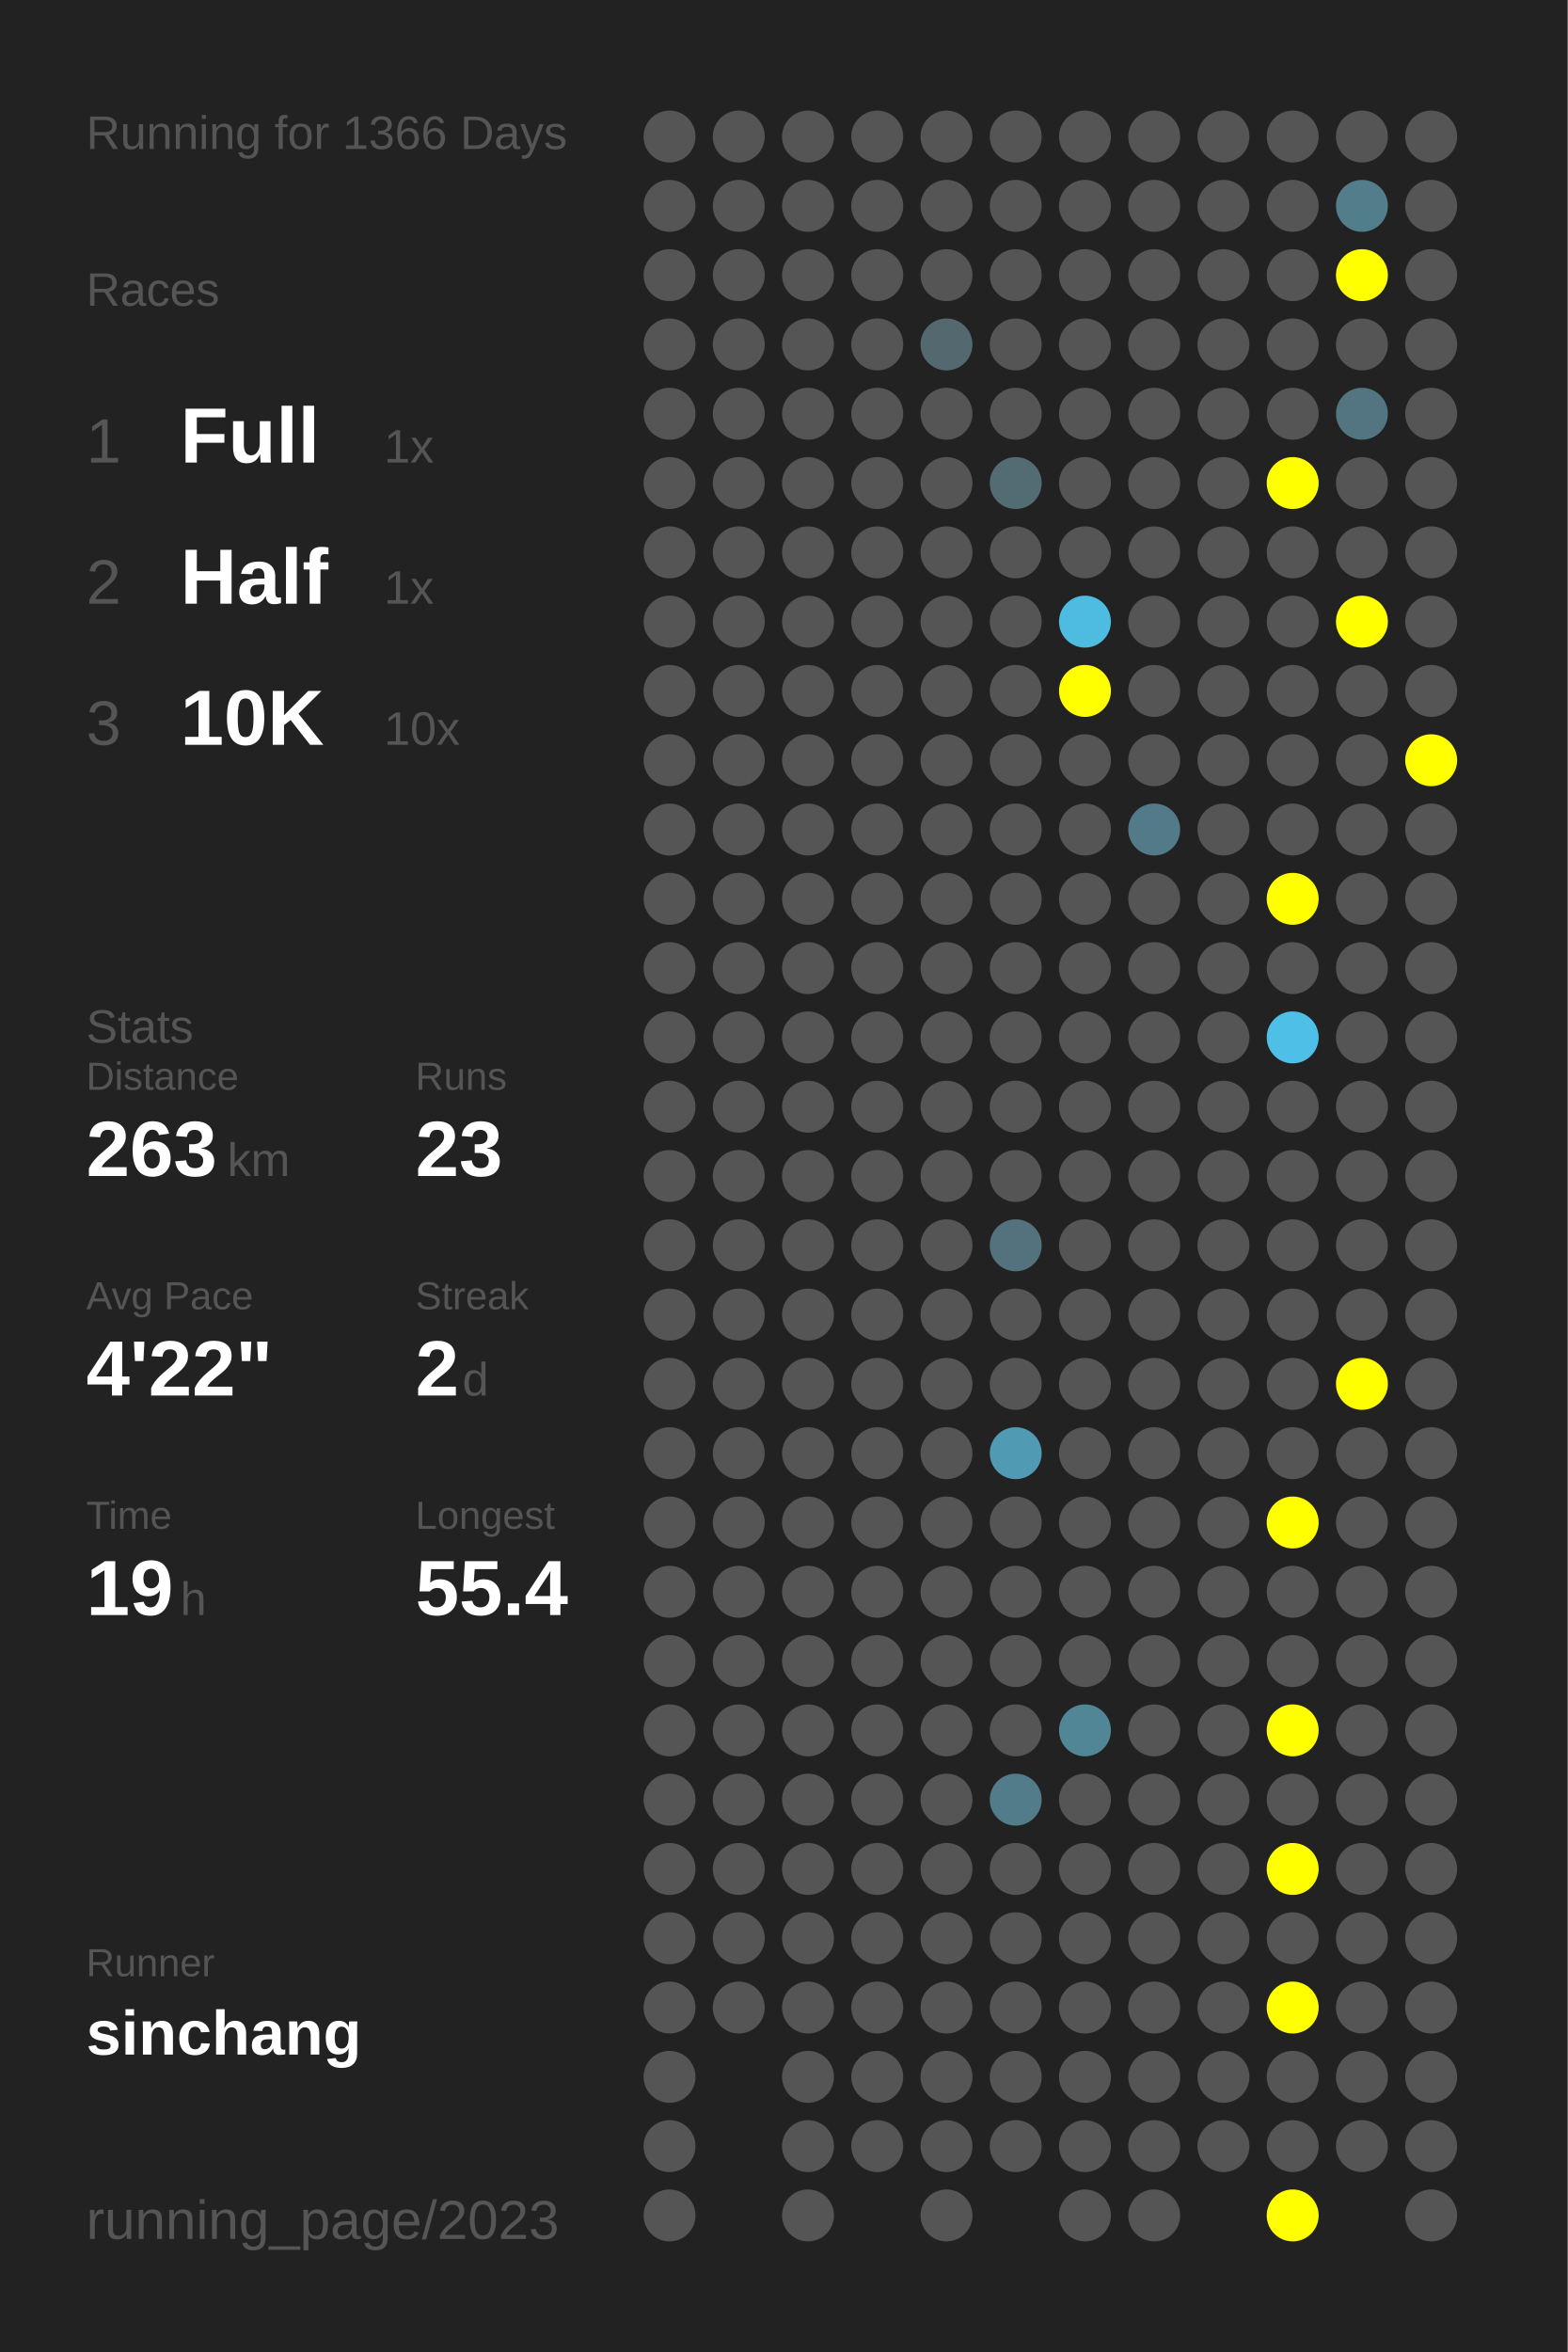
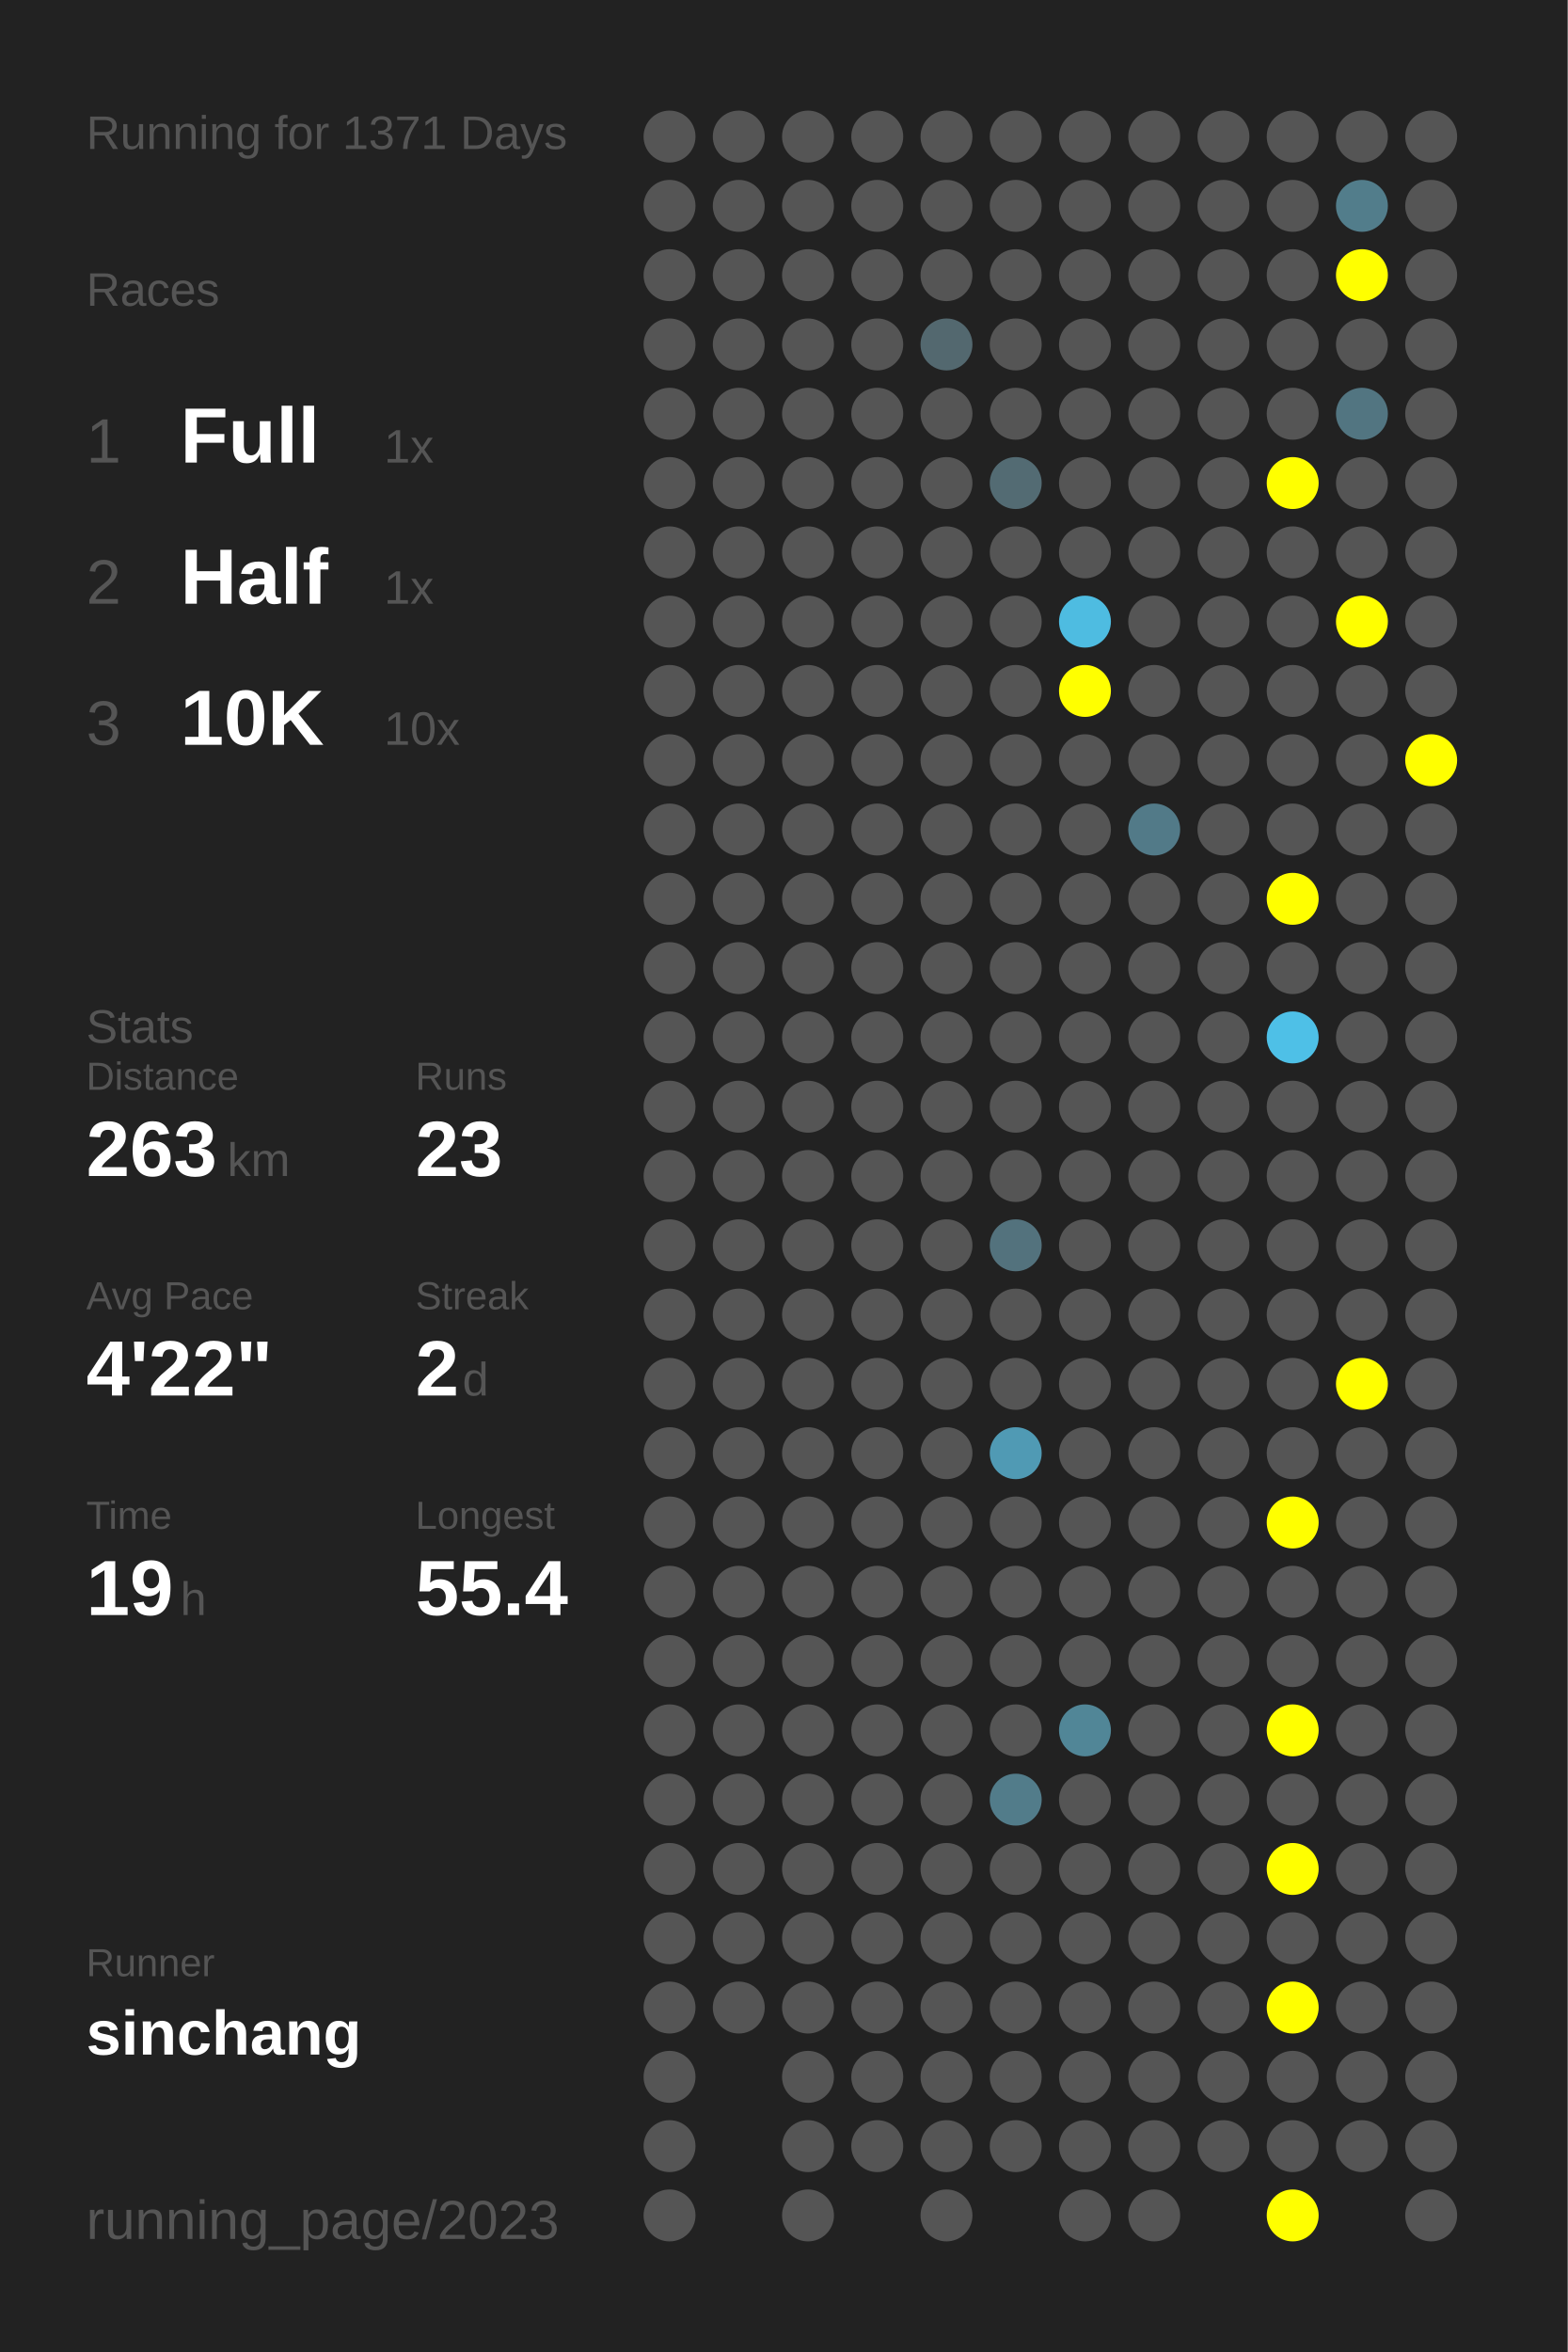
<svg xmlns="http://www.w3.org/2000/svg" baseProfile="full" height="300mm" version="1.1" viewBox="0,0,200,300" width="200mm">
  <defs />
  <rect fill="#222222" height="300" width="200" x="0" y="0" />
-   <text fill="#555555" style="font-size:6px; font-family:Arial;" x="11" y="19">Running for 1366 Days</text>
+   <text fill="#555555" style="font-size:6px; font-family:Arial;" x="11" y="19">Running for 1371 Days</text>
  <text fill="#555555" style="font-size:6px; font-family:Arial;" x="11" y="39">Races</text>
  <text fill="#555555" style="font-size:8px; font-family:Arial;" x="11" y="59">1</text>
  <text fill="#FFFFFF" style="font-size:10px; font-family:Arial; font-weight:bold;" x="23" y="59">Full</text>
  <text fill="#555555" style="font-size:6px; font-family:Arial;" x="49" y="59">1x</text>
  <text fill="#555555" style="font-size:8px; font-family:Arial;" x="11" y="77">2</text>
  <text fill="#FFFFFF" style="font-size:10px; font-family:Arial; font-weight:bold;" x="23" y="77">Half</text>
  <text fill="#555555" style="font-size:6px; font-family:Arial;" x="49" y="77">1x</text>
  <text fill="#555555" style="font-size:8px; font-family:Arial;" x="11" y="95">3</text>
  <text fill="#FFFFFF" style="font-size:10px; font-family:Arial; font-weight:bold;" x="23" y="95">10K</text>
  <text fill="#555555" style="font-size:6px; font-family:Arial;" x="49" y="95">10x</text>
  <text fill="#555555" style="font-size:6px; font-family:Arial;" x="11" y="133">Stats</text>
  <text fill="#555555" style="font-size:5px; font-family:Arial;" x="11" y="139">Distance</text>
  <text fill="#FFFFFF" style="font-size:10px; font-family:Arial; font-weight:bold;" x="11" y="150">263</text>
  <text fill="#555555" style="font-size:6px; font-family:Arial;" x="29" y="150">km</text>
  <text fill="#555555" style="font-size:5px; font-family:Arial;" x="53" y="139">Runs</text>
  <text fill="#FFFFFF" style="font-size:10px; font-family:Arial; font-weight:bold;" x="53" y="150">23</text>
  <text fill="#555555" style="font-size:5px; font-family:Arial;" x="11" y="167">Avg Pace</text>
  <text fill="#FFFFFF" style="font-size:10px; font-family:Arial; font-weight:bold;" x="11" y="178">4'22"</text>
  <text fill="#555555" style="font-size:5px; font-family:Arial;" x="53" y="167">Streak</text>
  <text fill="#FFFFFF" style="font-size:10px; font-family:Arial; font-weight:bold;" x="53" y="178">2</text>
  <text fill="#555555" style="font-size:6px; font-family:Arial;" x="59" y="178">d</text>
  <text fill="#555555" style="font-size:5px; font-family:Arial;" x="11" y="195">Time</text>
  <text fill="#FFFFFF" style="font-size:10px; font-family:Arial; font-weight:bold;" x="11" y="206">19</text>
  <text fill="#555555" style="font-size:6px; font-family:Arial;" x="23" y="206">h</text>
  <text fill="#555555" style="font-size:5px; font-family:Arial;" x="53" y="195">Longest</text>
  <text fill="#FFFFFF" style="font-size:10px; font-family:Arial; font-weight:bold;" x="53" y="206">55.4</text>
  <text fill="#555555" style="font-size:5px; font-family:Arial;" x="11" y="252.065">Runner</text>
  <text fill="#FFFFFF" style="font-size:8px; font-family:Arial; font-weight:bold;" x="11" y="262.065">sinchang</text>
  <text fill="#555555" style="font-size:7px; font-family:Arial;" x="11" y="285.581">running_page/2023</text>
  <circle cx="85.417" cy="17.419" fill="#555555" r="3.312" />
  <circle cx="85.417" cy="26.258" fill="#555555" r="3.312" />
  <circle cx="85.417" cy="35.097" fill="#555555" r="3.312" />
  <circle cx="85.417" cy="43.935" fill="#555555" r="3.312" />
  <circle cx="85.417" cy="52.774" fill="#555555" r="3.312" />
  <circle cx="85.417" cy="61.613" fill="#555555" r="3.312" />
  <circle cx="85.417" cy="70.452" fill="#555555" r="3.312" />
  <circle cx="85.417" cy="79.29" fill="#555555" r="3.312" />
  <circle cx="85.417" cy="88.129" fill="#555555" r="3.312" />
  <circle cx="85.417" cy="96.968" fill="#555555" r="3.312" />
  <circle cx="85.417" cy="105.806" fill="#555555" r="3.312" />
  <circle cx="85.417" cy="114.645" fill="#555555" r="3.312" />
  <circle cx="85.417" cy="123.484" fill="#555555" r="3.312" />
  <circle cx="85.417" cy="132.323" fill="#555555" r="3.312" />
  <circle cx="85.417" cy="141.161" fill="#555555" r="3.312" />
  <circle cx="85.417" cy="150" fill="#555555" r="3.312" />
  <circle cx="85.417" cy="158.839" fill="#555555" r="3.312" />
  <circle cx="85.417" cy="167.677" fill="#555555" r="3.312" />
  <circle cx="85.417" cy="176.516" fill="#555555" r="3.312" />
  <circle cx="85.417" cy="185.355" fill="#555555" r="3.312" />
  <circle cx="85.417" cy="194.194" fill="#555555" r="3.312" />
  <circle cx="85.417" cy="203.032" fill="#555555" r="3.312" />
  <circle cx="85.417" cy="211.871" fill="#555555" r="3.312" />
  <circle cx="85.417" cy="220.71" fill="#555555" r="3.312" />
  <circle cx="85.417" cy="229.548" fill="#555555" r="3.312" />
  <circle cx="85.417" cy="238.387" fill="#555555" r="3.312" />
  <circle cx="85.417" cy="247.226" fill="#555555" r="3.312" />
  <circle cx="85.417" cy="256.065" fill="#555555" r="3.312" />
  <circle cx="85.417" cy="264.903" fill="#555555" r="3.312" />
  <circle cx="85.417" cy="273.742" fill="#555555" r="3.312" />
  <circle cx="85.417" cy="282.581" fill="#555555" r="3.312" />
  <circle cx="94.25" cy="17.419" fill="#555555" r="3.312" />
  <circle cx="94.25" cy="26.258" fill="#555555" r="3.312" />
  <circle cx="94.25" cy="35.097" fill="#555555" r="3.312" />
  <circle cx="94.25" cy="43.935" fill="#555555" r="3.312" />
  <circle cx="94.25" cy="52.774" fill="#555555" r="3.312" />
  <circle cx="94.25" cy="61.613" fill="#555555" r="3.312" />
  <circle cx="94.25" cy="70.452" fill="#555555" r="3.312" />
  <circle cx="94.25" cy="79.29" fill="#555555" r="3.312" />
  <circle cx="94.25" cy="88.129" fill="#555555" r="3.312" />
  <circle cx="94.25" cy="96.968" fill="#555555" r="3.312" />
  <circle cx="94.25" cy="105.806" fill="#555555" r="3.312" />
  <circle cx="94.25" cy="114.645" fill="#555555" r="3.312" />
  <circle cx="94.25" cy="123.484" fill="#555555" r="3.312" />
  <circle cx="94.25" cy="132.323" fill="#555555" r="3.312" />
  <circle cx="94.25" cy="141.161" fill="#555555" r="3.312" />
  <circle cx="94.25" cy="150" fill="#555555" r="3.312" />
  <circle cx="94.25" cy="158.839" fill="#555555" r="3.312" />
  <circle cx="94.25" cy="167.677" fill="#555555" r="3.312" />
  <circle cx="94.25" cy="176.516" fill="#555555" r="3.312" />
  <circle cx="94.25" cy="185.355" fill="#555555" r="3.312" />
  <circle cx="94.25" cy="194.194" fill="#555555" r="3.312" />
  <circle cx="94.25" cy="203.032" fill="#555555" r="3.312" />
  <circle cx="94.25" cy="211.871" fill="#555555" r="3.312" />
  <circle cx="94.25" cy="220.71" fill="#555555" r="3.312" />
  <circle cx="94.25" cy="229.548" fill="#555555" r="3.312" />
  <circle cx="94.25" cy="238.387" fill="#555555" r="3.312" />
  <circle cx="94.25" cy="247.226" fill="#555555" r="3.312" />
  <circle cx="94.25" cy="256.065" fill="#555555" r="3.312" />
  <circle cx="103.083" cy="17.419" fill="#555555" r="3.312" />
  <circle cx="103.083" cy="26.258" fill="#555555" r="3.312" />
  <circle cx="103.083" cy="35.097" fill="#555555" r="3.312" />
  <circle cx="103.083" cy="43.935" fill="#555555" r="3.312" />
  <circle cx="103.083" cy="52.774" fill="#555555" r="3.312" />
  <circle cx="103.083" cy="61.613" fill="#555555" r="3.312" />
  <circle cx="103.083" cy="70.452" fill="#555555" r="3.312" />
  <circle cx="103.083" cy="79.29" fill="#555555" r="3.312" />
  <circle cx="103.083" cy="88.129" fill="#555555" r="3.312" />
  <circle cx="103.083" cy="96.968" fill="#555555" r="3.312" />
  <circle cx="103.083" cy="105.806" fill="#555555" r="3.312" />
  <circle cx="103.083" cy="114.645" fill="#555555" r="3.312" />
  <circle cx="103.083" cy="123.484" fill="#555555" r="3.312" />
  <circle cx="103.083" cy="132.323" fill="#555555" r="3.312" />
  <circle cx="103.083" cy="141.161" fill="#555555" r="3.312" />
  <circle cx="103.083" cy="150" fill="#555555" r="3.312" />
  <circle cx="103.083" cy="158.839" fill="#555555" r="3.312" />
  <circle cx="103.083" cy="167.677" fill="#555555" r="3.312" />
  <circle cx="103.083" cy="176.516" fill="#555555" r="3.312" />
  <circle cx="103.083" cy="185.355" fill="#555555" r="3.312" />
  <circle cx="103.083" cy="194.194" fill="#555555" r="3.312" />
  <circle cx="103.083" cy="203.032" fill="#555555" r="3.312" />
  <circle cx="103.083" cy="211.871" fill="#555555" r="3.312" />
  <circle cx="103.083" cy="220.71" fill="#555555" r="3.312" />
  <circle cx="103.083" cy="229.548" fill="#555555" r="3.312" />
  <circle cx="103.083" cy="238.387" fill="#555555" r="3.312" />
  <circle cx="103.083" cy="247.226" fill="#555555" r="3.312" />
  <circle cx="103.083" cy="256.065" fill="#555555" r="3.312" />
  <circle cx="103.083" cy="264.903" fill="#555555" r="3.312" />
  <circle cx="103.083" cy="273.742" fill="#555555" r="3.312" />
  <circle cx="103.083" cy="282.581" fill="#555555" r="3.312" />
  <circle cx="111.917" cy="17.419" fill="#555555" r="3.312" />
  <circle cx="111.917" cy="26.258" fill="#555555" r="3.312" />
  <circle cx="111.917" cy="35.097" fill="#555555" r="3.312" />
  <circle cx="111.917" cy="43.935" fill="#555555" r="3.312" />
  <circle cx="111.917" cy="52.774" fill="#555555" r="3.312" />
  <circle cx="111.917" cy="61.613" fill="#555555" r="3.312" />
  <circle cx="111.917" cy="70.452" fill="#555555" r="3.312" />
  <circle cx="111.917" cy="79.29" fill="#555555" r="3.312" />
  <circle cx="111.917" cy="88.129" fill="#555555" r="3.312" />
  <circle cx="111.917" cy="96.968" fill="#555555" r="3.312" />
  <circle cx="111.917" cy="105.806" fill="#555555" r="3.312" />
  <circle cx="111.917" cy="114.645" fill="#555555" r="3.312" />
  <circle cx="111.917" cy="123.484" fill="#555555" r="3.312" />
  <circle cx="111.917" cy="132.323" fill="#555555" r="3.312" />
  <circle cx="111.917" cy="141.161" fill="#555555" r="3.312" />
  <circle cx="111.917" cy="150" fill="#555555" r="3.312" />
  <circle cx="111.917" cy="158.839" fill="#555555" r="3.312" />
  <circle cx="111.917" cy="167.677" fill="#555555" r="3.312" />
  <circle cx="111.917" cy="176.516" fill="#555555" r="3.312" />
  <circle cx="111.917" cy="185.355" fill="#555555" r="3.312" />
  <circle cx="111.917" cy="194.194" fill="#555555" r="3.312" />
  <circle cx="111.917" cy="203.032" fill="#555555" r="3.312" />
  <circle cx="111.917" cy="211.871" fill="#555555" r="3.312" />
  <circle cx="111.917" cy="220.71" fill="#555555" r="3.312" />
  <circle cx="111.917" cy="229.548" fill="#555555" r="3.312" />
  <circle cx="111.917" cy="238.387" fill="#555555" r="3.312" />
  <circle cx="111.917" cy="247.226" fill="#555555" r="3.312" />
  <circle cx="111.917" cy="256.065" fill="#555555" r="3.312" />
  <circle cx="111.917" cy="264.903" fill="#555555" r="3.312" />
  <circle cx="111.917" cy="273.742" fill="#555555" r="3.312" />
  <circle cx="120.75" cy="17.419" fill="#555555" r="3.312" />
  <circle cx="120.75" cy="26.258" fill="#555555" r="3.312" />
  <circle cx="120.75" cy="35.097" fill="#555555" r="3.312" />
  <circle cx="120.75" cy="43.935" fill="#53686f" r="3.312" />
  <circle cx="120.75" cy="52.774" fill="#555555" r="3.312" />
  <circle cx="120.75" cy="61.613" fill="#555555" r="3.312" />
  <circle cx="120.75" cy="70.452" fill="#555555" r="3.312" />
  <circle cx="120.75" cy="79.29" fill="#555555" r="3.312" />
  <circle cx="120.75" cy="88.129" fill="#555555" r="3.312" />
  <circle cx="120.75" cy="96.968" fill="#555555" r="3.312" />
  <circle cx="120.75" cy="105.806" fill="#555555" r="3.312" />
  <circle cx="120.75" cy="114.645" fill="#555555" r="3.312" />
  <circle cx="120.75" cy="123.484" fill="#555555" r="3.312" />
  <circle cx="120.75" cy="132.323" fill="#555555" r="3.312" />
  <circle cx="120.75" cy="141.161" fill="#555555" r="3.312" />
  <circle cx="120.75" cy="150" fill="#555555" r="3.312" />
  <circle cx="120.75" cy="158.839" fill="#555555" r="3.312" />
  <circle cx="120.75" cy="167.677" fill="#555555" r="3.312" />
  <circle cx="120.75" cy="176.516" fill="#555555" r="3.312" />
  <circle cx="120.75" cy="185.355" fill="#555555" r="3.312" />
  <circle cx="120.75" cy="194.194" fill="#555555" r="3.312" />
  <circle cx="120.75" cy="203.032" fill="#555555" r="3.312" />
  <circle cx="120.75" cy="211.871" fill="#555555" r="3.312" />
  <circle cx="120.75" cy="220.71" fill="#555555" r="3.312" />
  <circle cx="120.75" cy="229.548" fill="#555555" r="3.312" />
  <circle cx="120.75" cy="238.387" fill="#555555" r="3.312" />
  <circle cx="120.75" cy="247.226" fill="#555555" r="3.312" />
  <circle cx="120.75" cy="256.065" fill="#555555" r="3.312" />
  <circle cx="120.75" cy="264.903" fill="#555555" r="3.312" />
  <circle cx="120.75" cy="273.742" fill="#555555" r="3.312" />
  <circle cx="120.75" cy="282.581" fill="#555555" r="3.312" />
  <circle cx="129.583" cy="17.419" fill="#555555" r="3.312" />
  <circle cx="129.583" cy="26.258" fill="#555555" r="3.312" />
  <circle cx="129.583" cy="35.097" fill="#555555" r="3.312" />
  <circle cx="129.583" cy="43.935" fill="#555555" r="3.312" />
  <circle cx="129.583" cy="52.774" fill="#555555" r="3.312" />
  <circle cx="129.583" cy="61.613" fill="#536b73" r="3.312" />
  <circle cx="129.583" cy="70.452" fill="#555555" r="3.312" />
  <circle cx="129.583" cy="79.29" fill="#555555" r="3.312" />
  <circle cx="129.583" cy="88.129" fill="#555555" r="3.312" />
  <circle cx="129.583" cy="96.968" fill="#555555" r="3.312" />
  <circle cx="129.583" cy="105.806" fill="#555555" r="3.312" />
  <circle cx="129.583" cy="114.645" fill="#555555" r="3.312" />
  <circle cx="129.583" cy="123.484" fill="#555555" r="3.312" />
  <circle cx="129.583" cy="132.323" fill="#555555" r="3.312" />
  <circle cx="129.583" cy="141.161" fill="#555555" r="3.312" />
  <circle cx="129.583" cy="150" fill="#555555" r="3.312" />
  <circle cx="129.583" cy="158.839" fill="#53727d" r="3.312" />
  <circle cx="129.583" cy="167.677" fill="#555555" r="3.312" />
  <circle cx="129.583" cy="176.516" fill="#555555" r="3.312" />
  <circle cx="129.583" cy="185.355" fill="#509ab4" r="3.312" />
  <circle cx="129.583" cy="194.194" fill="#555555" r="3.312" />
  <circle cx="129.583" cy="203.032" fill="#555555" r="3.312" />
  <circle cx="129.583" cy="211.871" fill="#555555" r="3.312" />
  <circle cx="129.583" cy="220.71" fill="#555555" r="3.312" />
  <circle cx="129.583" cy="229.548" fill="#527c8a" r="3.312" />
  <circle cx="129.583" cy="238.387" fill="#555555" r="3.312" />
  <circle cx="129.583" cy="247.226" fill="#555555" r="3.312" />
  <circle cx="129.583" cy="256.065" fill="#555555" r="3.312" />
  <circle cx="129.583" cy="264.903" fill="#555555" r="3.312" />
  <circle cx="129.583" cy="273.742" fill="#555555" r="3.312" />
  <circle cx="138.417" cy="17.419" fill="#555555" r="3.312" />
  <circle cx="138.417" cy="26.258" fill="#555555" r="3.312" />
  <circle cx="138.417" cy="35.097" fill="#555555" r="3.312" />
  <circle cx="138.417" cy="43.935" fill="#555555" r="3.312" />
  <circle cx="138.417" cy="52.774" fill="#555555" r="3.312" />
  <circle cx="138.417" cy="61.613" fill="#555555" r="3.312" />
  <circle cx="138.417" cy="70.452" fill="#555555" r="3.312" />
  <circle cx="138.417" cy="79.29" fill="#4ebce1" r="3.312" />
  <circle cx="138.417" cy="88.129" fill="#FFFF00" r="3.312" />
  <circle cx="138.417" cy="96.968" fill="#555555" r="3.312" />
  <circle cx="138.417" cy="105.806" fill="#555555" r="3.312" />
  <circle cx="138.417" cy="114.645" fill="#555555" r="3.312" />
  <circle cx="138.417" cy="123.484" fill="#555555" r="3.312" />
  <circle cx="138.417" cy="132.323" fill="#555555" r="3.312" />
  <circle cx="138.417" cy="141.161" fill="#555555" r="3.312" />
  <circle cx="138.417" cy="150" fill="#555555" r="3.312" />
  <circle cx="138.417" cy="158.839" fill="#555555" r="3.312" />
  <circle cx="138.417" cy="167.677" fill="#555555" r="3.312" />
  <circle cx="138.417" cy="176.516" fill="#555555" r="3.312" />
  <circle cx="138.417" cy="185.355" fill="#555555" r="3.312" />
  <circle cx="138.417" cy="194.194" fill="#555555" r="3.312" />
  <circle cx="138.417" cy="203.032" fill="#555555" r="3.312" />
  <circle cx="138.417" cy="211.871" fill="#555555" r="3.312" />
  <circle cx="138.417" cy="220.71" fill="#518697" r="3.312" />
  <circle cx="138.417" cy="229.548" fill="#555555" r="3.312" />
  <circle cx="138.417" cy="238.387" fill="#555555" r="3.312" />
  <circle cx="138.417" cy="247.226" fill="#555555" r="3.312" />
  <circle cx="138.417" cy="256.065" fill="#555555" r="3.312" />
  <circle cx="138.417" cy="264.903" fill="#555555" r="3.312" />
  <circle cx="138.417" cy="273.742" fill="#555555" r="3.312" />
  <circle cx="138.417" cy="282.581" fill="#555555" r="3.312" />
  <circle cx="147.25" cy="17.419" fill="#555555" r="3.312" />
  <circle cx="147.25" cy="26.258" fill="#555555" r="3.312" />
  <circle cx="147.25" cy="35.097" fill="#555555" r="3.312" />
  <circle cx="147.25" cy="43.935" fill="#555555" r="3.312" />
  <circle cx="147.25" cy="52.774" fill="#555555" r="3.312" />
  <circle cx="147.25" cy="61.613" fill="#555555" r="3.312" />
  <circle cx="147.25" cy="70.452" fill="#555555" r="3.312" />
  <circle cx="147.25" cy="79.29" fill="#555555" r="3.312" />
  <circle cx="147.25" cy="88.129" fill="#555555" r="3.312" />
  <circle cx="147.25" cy="96.968" fill="#555555" r="3.312" />
  <circle cx="147.25" cy="105.806" fill="#527a88" r="3.312" />
  <circle cx="147.25" cy="114.645" fill="#555555" r="3.312" />
  <circle cx="147.25" cy="123.484" fill="#555555" r="3.312" />
  <circle cx="147.25" cy="132.323" fill="#555555" r="3.312" />
  <circle cx="147.25" cy="141.161" fill="#555555" r="3.312" />
  <circle cx="147.25" cy="150" fill="#555555" r="3.312" />
  <circle cx="147.25" cy="158.839" fill="#555555" r="3.312" />
  <circle cx="147.25" cy="167.677" fill="#555555" r="3.312" />
  <circle cx="147.25" cy="176.516" fill="#555555" r="3.312" />
  <circle cx="147.25" cy="185.355" fill="#555555" r="3.312" />
  <circle cx="147.25" cy="194.194" fill="#555555" r="3.312" />
  <circle cx="147.25" cy="203.032" fill="#555555" r="3.312" />
  <circle cx="147.25" cy="211.871" fill="#555555" r="3.312" />
  <circle cx="147.25" cy="220.71" fill="#555555" r="3.312" />
  <circle cx="147.25" cy="229.548" fill="#555555" r="3.312" />
  <circle cx="147.25" cy="238.387" fill="#555555" r="3.312" />
  <circle cx="147.25" cy="247.226" fill="#555555" r="3.312" />
  <circle cx="147.25" cy="256.065" fill="#555555" r="3.312" />
  <circle cx="147.25" cy="264.903" fill="#555555" r="3.312" />
  <circle cx="147.25" cy="273.742" fill="#555555" r="3.312" />
  <circle cx="147.25" cy="282.581" fill="#555555" r="3.312" />
  <circle cx="156.083" cy="17.419" fill="#555555" r="3.312" />
  <circle cx="156.083" cy="26.258" fill="#555555" r="3.312" />
  <circle cx="156.083" cy="35.097" fill="#555555" r="3.312" />
  <circle cx="156.083" cy="43.935" fill="#555555" r="3.312" />
  <circle cx="156.083" cy="52.774" fill="#555555" r="3.312" />
  <circle cx="156.083" cy="61.613" fill="#555555" r="3.312" />
  <circle cx="156.083" cy="70.452" fill="#555555" r="3.312" />
  <circle cx="156.083" cy="79.29" fill="#555555" r="3.312" />
  <circle cx="156.083" cy="88.129" fill="#555555" r="3.312" />
  <circle cx="156.083" cy="96.968" fill="#555555" r="3.312" />
  <circle cx="156.083" cy="105.806" fill="#555555" r="3.312" />
  <circle cx="156.083" cy="114.645" fill="#555555" r="3.312" />
  <circle cx="156.083" cy="123.484" fill="#555555" r="3.312" />
  <circle cx="156.083" cy="132.323" fill="#555555" r="3.312" />
  <circle cx="156.083" cy="141.161" fill="#555555" r="3.312" />
  <circle cx="156.083" cy="150" fill="#555555" r="3.312" />
  <circle cx="156.083" cy="158.839" fill="#555555" r="3.312" />
  <circle cx="156.083" cy="167.677" fill="#555555" r="3.312" />
  <circle cx="156.083" cy="176.516" fill="#555555" r="3.312" />
  <circle cx="156.083" cy="185.355" fill="#555555" r="3.312" />
  <circle cx="156.083" cy="194.194" fill="#555555" r="3.312" />
  <circle cx="156.083" cy="203.032" fill="#555555" r="3.312" />
  <circle cx="156.083" cy="211.871" fill="#555555" r="3.312" />
  <circle cx="156.083" cy="220.71" fill="#555555" r="3.312" />
  <circle cx="156.083" cy="229.548" fill="#555555" r="3.312" />
  <circle cx="156.083" cy="238.387" fill="#555555" r="3.312" />
  <circle cx="156.083" cy="247.226" fill="#555555" r="3.312" />
  <circle cx="156.083" cy="256.065" fill="#555555" r="3.312" />
  <circle cx="156.083" cy="264.903" fill="#555555" r="3.312" />
  <circle cx="156.083" cy="273.742" fill="#555555" r="3.312" />
  <circle cx="164.917" cy="17.419" fill="#555555" r="3.312" />
  <circle cx="164.917" cy="26.258" fill="#555555" r="3.312" />
  <circle cx="164.917" cy="35.097" fill="#555555" r="3.312" />
  <circle cx="164.917" cy="43.935" fill="#555555" r="3.312" />
  <circle cx="164.917" cy="52.774" fill="#555555" r="3.312" />
  <circle cx="164.917" cy="61.613" fill="#FFFF00" r="3.312" />
  <circle cx="164.917" cy="70.452" fill="#555555" r="3.312" />
  <circle cx="164.917" cy="79.29" fill="#555555" r="3.312" />
  <circle cx="164.917" cy="88.129" fill="#555555" r="3.312" />
  <circle cx="164.917" cy="96.968" fill="#555555" r="3.312" />
  <circle cx="164.917" cy="105.806" fill="#555555" r="3.312" />
  <circle cx="164.917" cy="114.645" fill="#FFFF00" r="3.312" />
  <circle cx="164.917" cy="123.484" fill="#555555" r="3.312" />
  <circle cx="164.917" cy="132.323" fill="#4ec0e7" r="3.312" />
  <circle cx="164.917" cy="141.161" fill="#555555" r="3.312" />
  <circle cx="164.917" cy="150" fill="#555555" r="3.312" />
  <circle cx="164.917" cy="158.839" fill="#555555" r="3.312" />
  <circle cx="164.917" cy="167.677" fill="#555555" r="3.312" />
  <circle cx="164.917" cy="176.516" fill="#555555" r="3.312" />
  <circle cx="164.917" cy="185.355" fill="#555555" r="3.312" />
  <circle cx="164.917" cy="194.194" fill="#FFFF00" r="3.312" />
  <circle cx="164.917" cy="203.032" fill="#555555" r="3.312" />
  <circle cx="164.917" cy="211.871" fill="#555555" r="3.312" />
  <circle cx="164.917" cy="220.71" fill="#FFFF00" r="3.312" />
  <circle cx="164.917" cy="229.548" fill="#555555" r="3.312" />
  <circle cx="164.917" cy="238.387" fill="#FFFF00" r="3.312" />
  <circle cx="164.917" cy="247.226" fill="#555555" r="3.312" />
  <circle cx="164.917" cy="256.065" fill="#FFFF00" r="3.312" />
  <circle cx="164.917" cy="264.903" fill="#555555" r="3.312" />
  <circle cx="164.917" cy="273.742" fill="#555555" r="3.312" />
  <circle cx="164.917" cy="282.581" fill="#FFFF00" r="3.312" />
  <circle cx="173.75" cy="17.419" fill="#555555" r="3.312" />
  <circle cx="173.75" cy="26.258" fill="#527d8b" r="3.312" />
  <circle cx="173.75" cy="35.097" fill="#FFFF00" r="3.312" />
  <circle cx="173.75" cy="43.935" fill="#555555" r="3.312" />
  <circle cx="173.75" cy="52.774" fill="#527581" r="3.312" />
  <circle cx="173.75" cy="61.613" fill="#555555" r="3.312" />
  <circle cx="173.75" cy="70.452" fill="#555555" r="3.312" />
  <circle cx="173.75" cy="79.29" fill="#FFFF00" r="3.312" />
  <circle cx="173.75" cy="88.129" fill="#555555" r="3.312" />
  <circle cx="173.75" cy="96.968" fill="#555555" r="3.312" />
  <circle cx="173.75" cy="105.806" fill="#555555" r="3.312" />
  <circle cx="173.75" cy="114.645" fill="#555555" r="3.312" />
  <circle cx="173.75" cy="123.484" fill="#555555" r="3.312" />
  <circle cx="173.75" cy="132.323" fill="#555555" r="3.312" />
  <circle cx="173.75" cy="141.161" fill="#555555" r="3.312" />
  <circle cx="173.75" cy="150" fill="#555555" r="3.312" />
  <circle cx="173.75" cy="158.839" fill="#555555" r="3.312" />
  <circle cx="173.75" cy="167.677" fill="#555555" r="3.312" />
  <circle cx="173.75" cy="176.516" fill="#FFFF00" r="3.312" />
  <circle cx="173.75" cy="185.355" fill="#555555" r="3.312" />
  <circle cx="173.75" cy="194.194" fill="#555555" r="3.312" />
  <circle cx="173.75" cy="203.032" fill="#555555" r="3.312" />
  <circle cx="173.75" cy="211.871" fill="#555555" r="3.312" />
  <circle cx="173.75" cy="220.71" fill="#555555" r="3.312" />
  <circle cx="173.75" cy="229.548" fill="#555555" r="3.312" />
  <circle cx="173.75" cy="238.387" fill="#555555" r="3.312" />
  <circle cx="173.75" cy="247.226" fill="#555555" r="3.312" />
  <circle cx="173.75" cy="256.065" fill="#555555" r="3.312" />
  <circle cx="173.75" cy="264.903" fill="#555555" r="3.312" />
  <circle cx="173.75" cy="273.742" fill="#555555" r="3.312" />
  <circle cx="182.583" cy="17.419" fill="#555555" r="3.312" />
  <circle cx="182.583" cy="26.258" fill="#555555" r="3.312" />
  <circle cx="182.583" cy="35.097" fill="#555555" r="3.312" />
  <circle cx="182.583" cy="43.935" fill="#555555" r="3.312" />
  <circle cx="182.583" cy="52.774" fill="#555555" r="3.312" />
  <circle cx="182.583" cy="61.613" fill="#555555" r="3.312" />
  <circle cx="182.583" cy="70.452" fill="#555555" r="3.312" />
  <circle cx="182.583" cy="79.29" fill="#555555" r="3.312" />
  <circle cx="182.583" cy="88.129" fill="#555555" r="3.312" />
  <circle cx="182.583" cy="96.968" fill="#FFFF00" r="3.312" />
  <circle cx="182.583" cy="105.806" fill="#555555" r="3.312" />
  <circle cx="182.583" cy="114.645" fill="#555555" r="3.312" />
  <circle cx="182.583" cy="123.484" fill="#555555" r="3.312" />
  <circle cx="182.583" cy="132.323" fill="#555555" r="3.312" />
  <circle cx="182.583" cy="141.161" fill="#555555" r="3.312" />
  <circle cx="182.583" cy="150" fill="#555555" r="3.312" />
  <circle cx="182.583" cy="158.839" fill="#555555" r="3.312" />
  <circle cx="182.583" cy="167.677" fill="#555555" r="3.312" />
  <circle cx="182.583" cy="176.516" fill="#555555" r="3.312" />
  <circle cx="182.583" cy="185.355" fill="#555555" r="3.312" />
  <circle cx="182.583" cy="194.194" fill="#555555" r="3.312" />
  <circle cx="182.583" cy="203.032" fill="#555555" r="3.312" />
  <circle cx="182.583" cy="211.871" fill="#555555" r="3.312" />
  <circle cx="182.583" cy="220.71" fill="#555555" r="3.312" />
  <circle cx="182.583" cy="229.548" fill="#555555" r="3.312" />
  <circle cx="182.583" cy="238.387" fill="#555555" r="3.312" />
  <circle cx="182.583" cy="247.226" fill="#555555" r="3.312" />
  <circle cx="182.583" cy="256.065" fill="#555555" r="3.312" />
  <circle cx="182.583" cy="264.903" fill="#555555" r="3.312" />
  <circle cx="182.583" cy="273.742" fill="#555555" r="3.312" />
  <circle cx="182.583" cy="282.581" fill="#555555" r="3.312" />
</svg>
